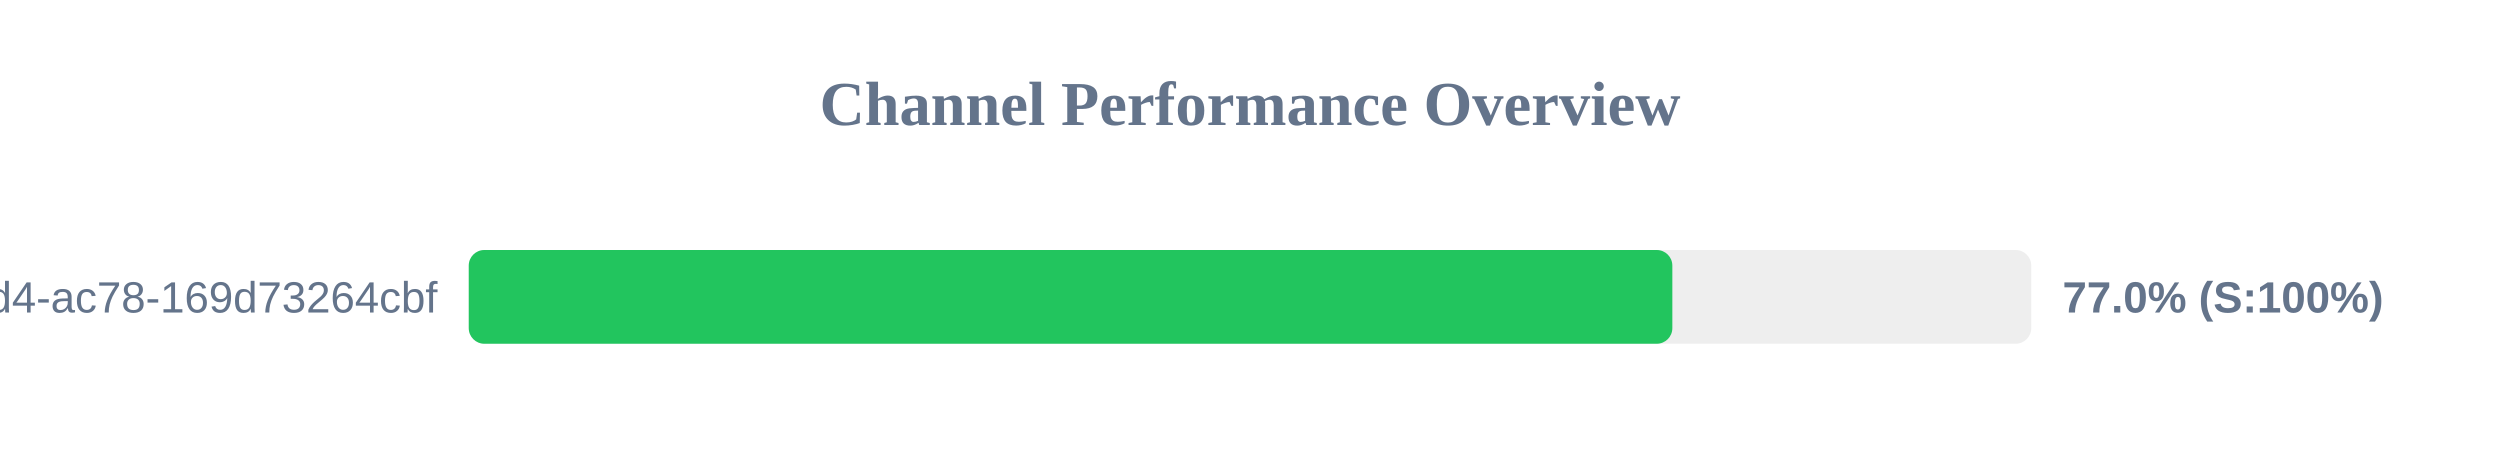
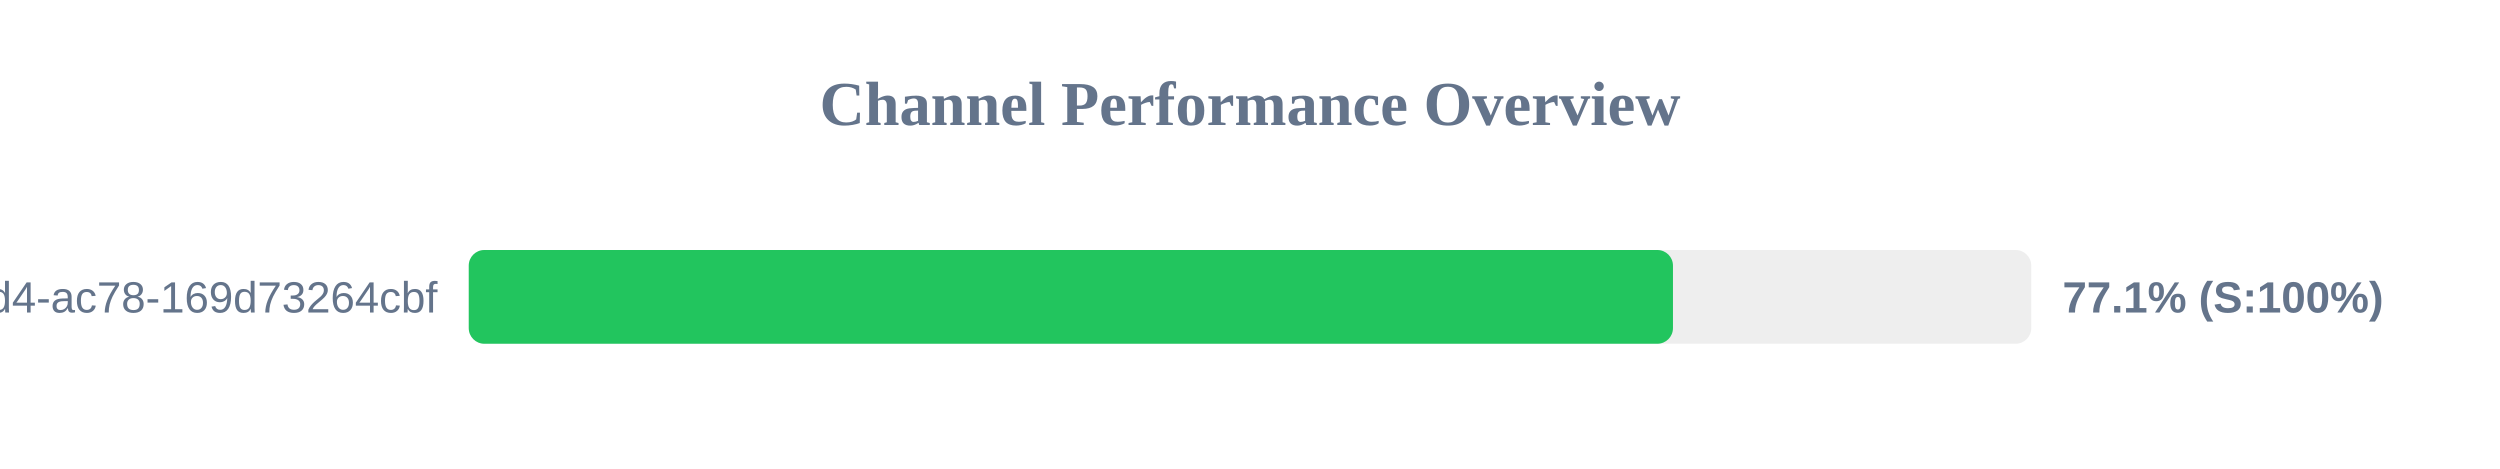
<svg xmlns="http://www.w3.org/2000/svg" width="800" height="150" version="1.1">
  <style>
        .row { font: 14px Arial; fill: #64748b; }
        .score { font: bold 14px Arial; fill: #64748b; }
    </style>
  <text x="400" y="40" text-anchor="middle" font-size="20px" font-weight="bold" fill="#64748b">Channel Performance Overview</text>
  <rect x="150" y="80" width="500" height="30" fill="#eee" rx="5" />
-   <rect x="150" y="80" width="385.15" height="30" fill="#22c55e" rx="5" />
+   <rect x="150" y="80" width="385.35" height="30" fill="#22c55e" rx="5" />
  <text x="140" y="100" text-anchor="end" class="row">?uuid=48c2c901-72e6-46d4-ac78-169d73264cbf</text>
-   <text x="660" y="100" text-anchor="start" class="score">77.0% (S:100%)</text>
+   <text x="660" y="100" text-anchor="start" class="score">77.1% (S:100%)</text>
</svg>
